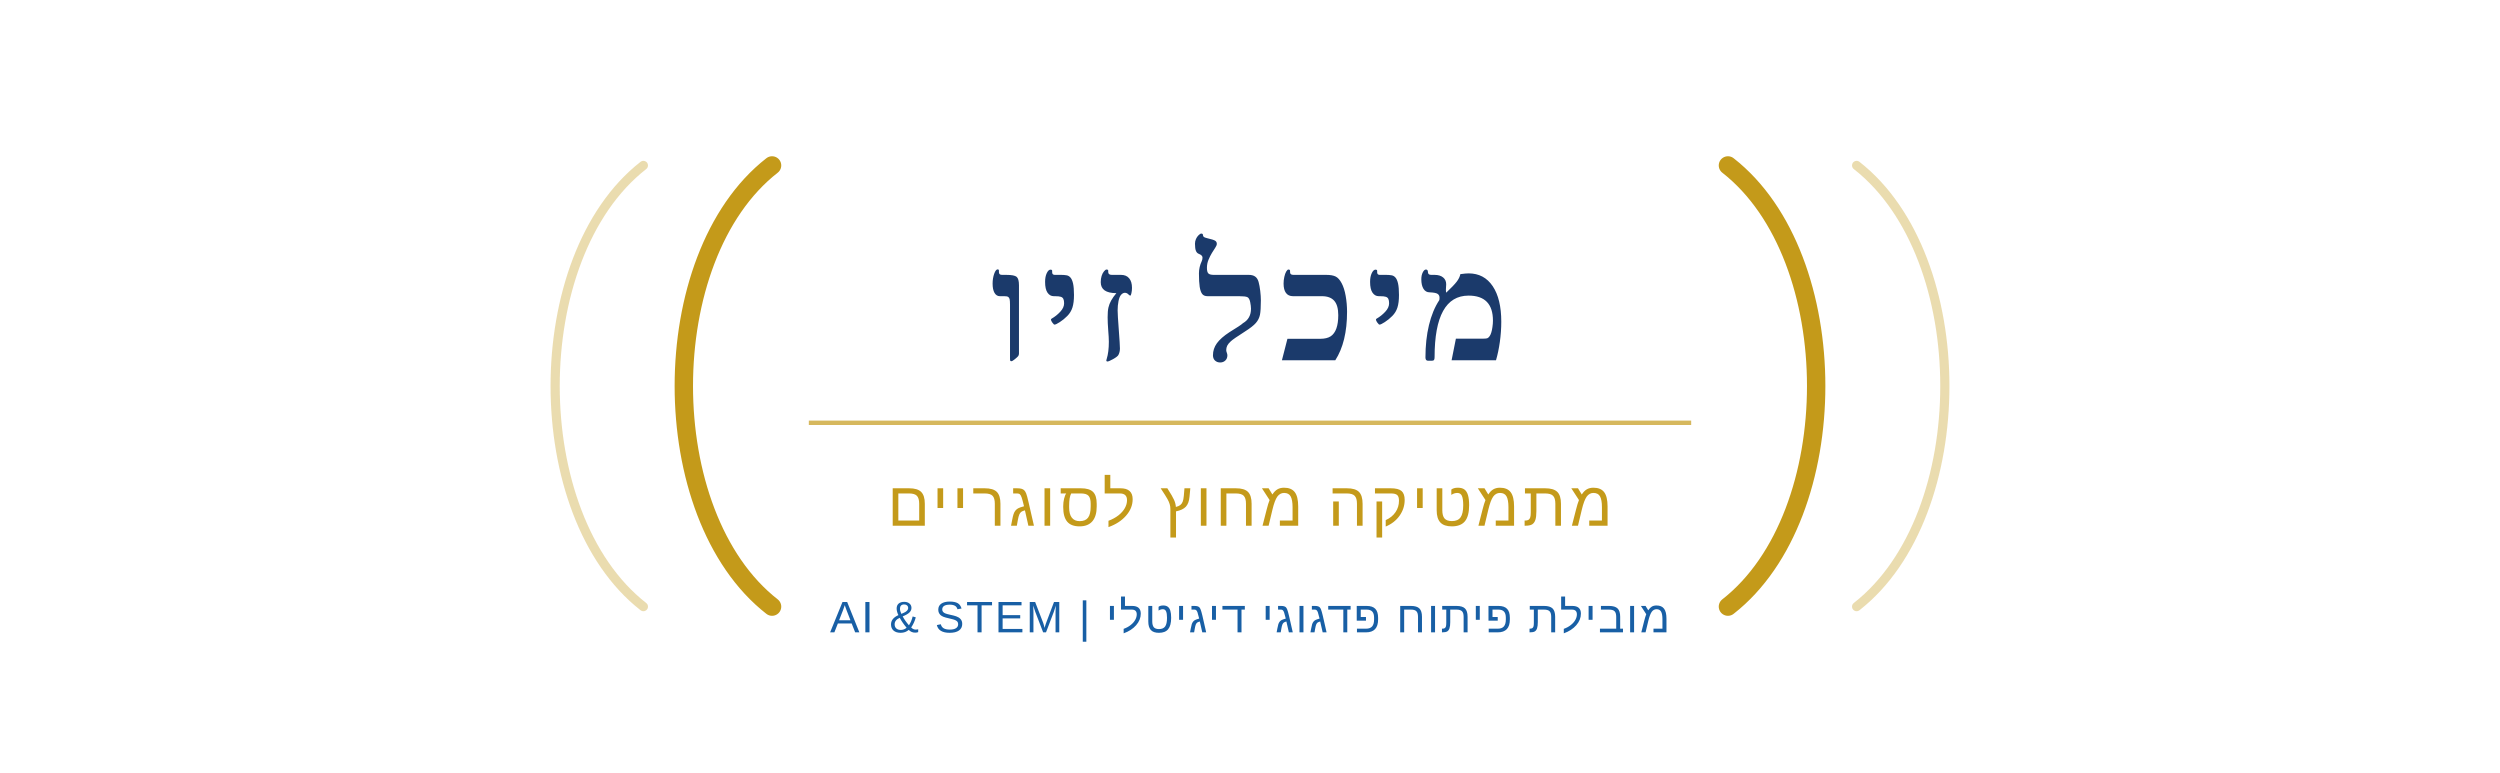
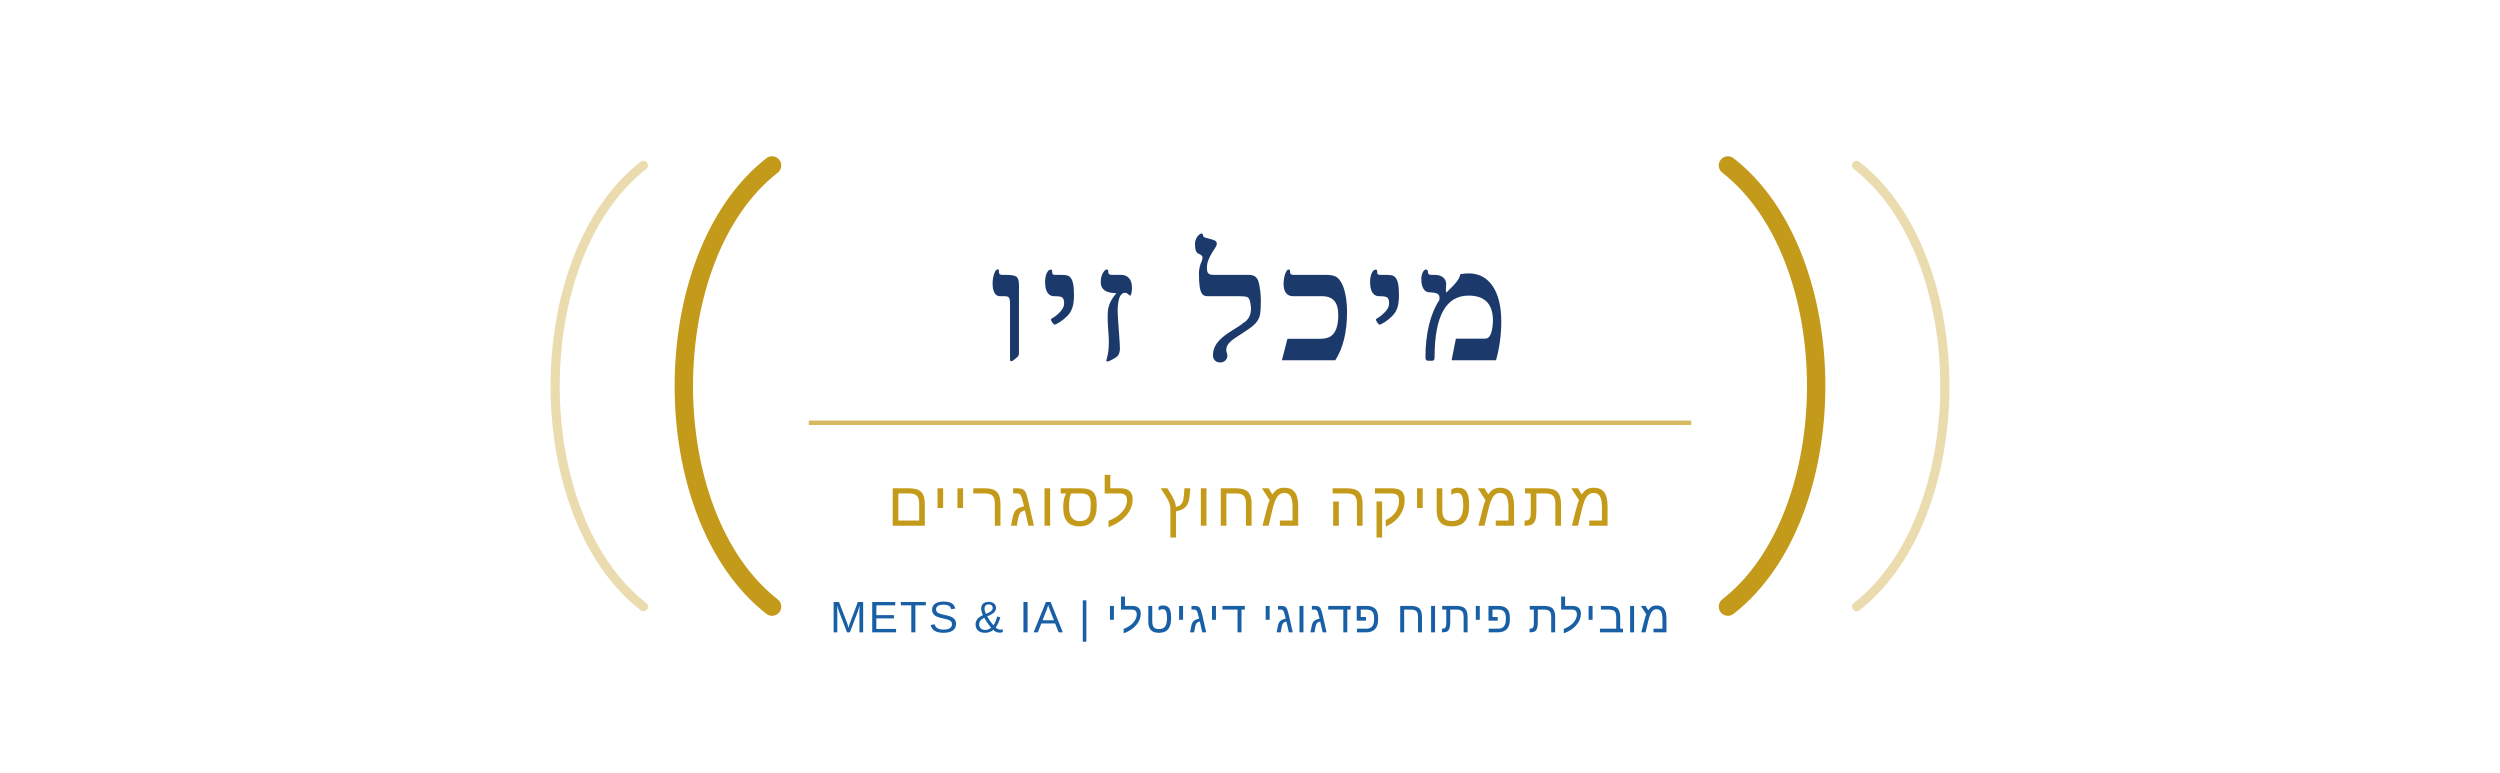
<svg xmlns="http://www.w3.org/2000/svg" width="680" height="210" viewBox="0 0 680 210">
  <path d="M 210 45 C 178 70 178 140 210 165" fill="none" stroke="#C49A1A" stroke-width="5" stroke-linecap="round" />
  <path d="M 470 45 C 502 70 502 140 470 165" fill="none" stroke="#C49A1A" stroke-width="5" stroke-linecap="round" />
  <path d="M 175 45 C 143 70 143 140 175 165" fill="none" stroke="#C49A1A" stroke-width="2.5" stroke-linecap="round" opacity="0.35" />
  <path d="M 505 45 C 537 70 537 140 505 165" fill="none" stroke="#C49A1A" stroke-width="2.5" stroke-linecap="round" opacity="0.35" />
-   <text x="340" y="98" text-anchor="middle" font-family="Georgia, 'Times New Roman', serif" font-size="42" font-weight="700" fill="#1B3A6B" letter-spacing="3" direction="rtl">מיכל זיו</text>
+   <text x="340" y="98" text-anchor="middle" font-family="Georgia, 'Times New Roman', serif" font-size="42" font-weight="700" fill="#1B3A6B" letter-spacing="3" direction="rtl" unicode-bidi="bidi-override">מיכל זיו</text>
  <line x1="220" y1="115" x2="460" y2="115" stroke="#C49A1A" stroke-width="1.2" opacity="0.7" />
-   <text x="340" y="143" text-anchor="middle" font-family="Arial, sans-serif" font-size="17" fill="#C49A1A" letter-spacing="1" direction="rtl">מתמטיקה מחוץ לסוגריים</text>
-   <text x="340" y="172" text-anchor="middle" font-family="Arial, sans-serif" font-size="12" fill="#185FA5" letter-spacing="0.5" direction="rtl">מובילת פיתוח פדגוגי דיגיטלי  |  AI &amp; STEM</text>
+   <text x="340" y="143" text-anchor="middle" font-family="Arial, sans-serif" font-size="17" fill="#C49A1A" letter-spacing="1" direction="rtl" unicode-bidi="bidi-override">מתמטיקה מחוץ לסוגריים</text>
+   <text x="340" y="172" text-anchor="middle" font-family="Arial, sans-serif" font-size="12" fill="#185FA5" letter-spacing="0.5" direction="rtl" unicode-bidi="bidi-override">מובילת פיתוח פדגוגי דיגיטלי  |  AI &amp; STEM</text>
</svg>
